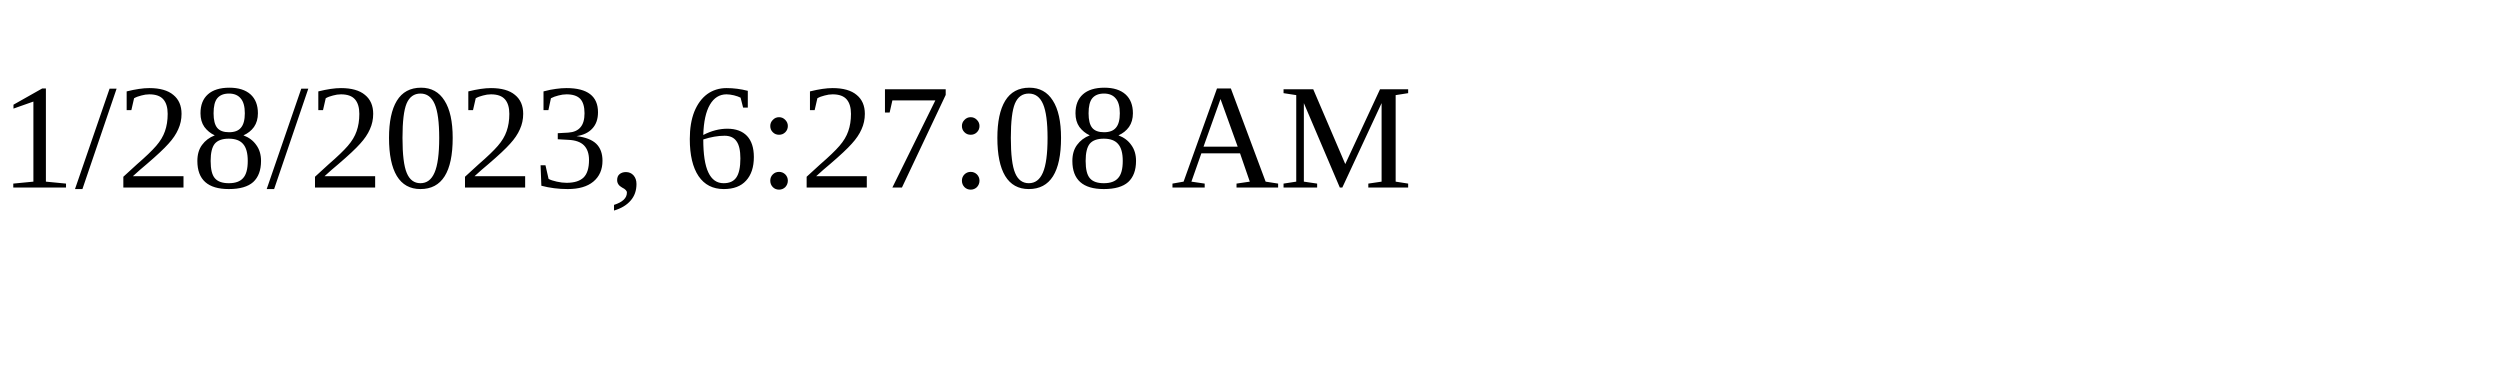
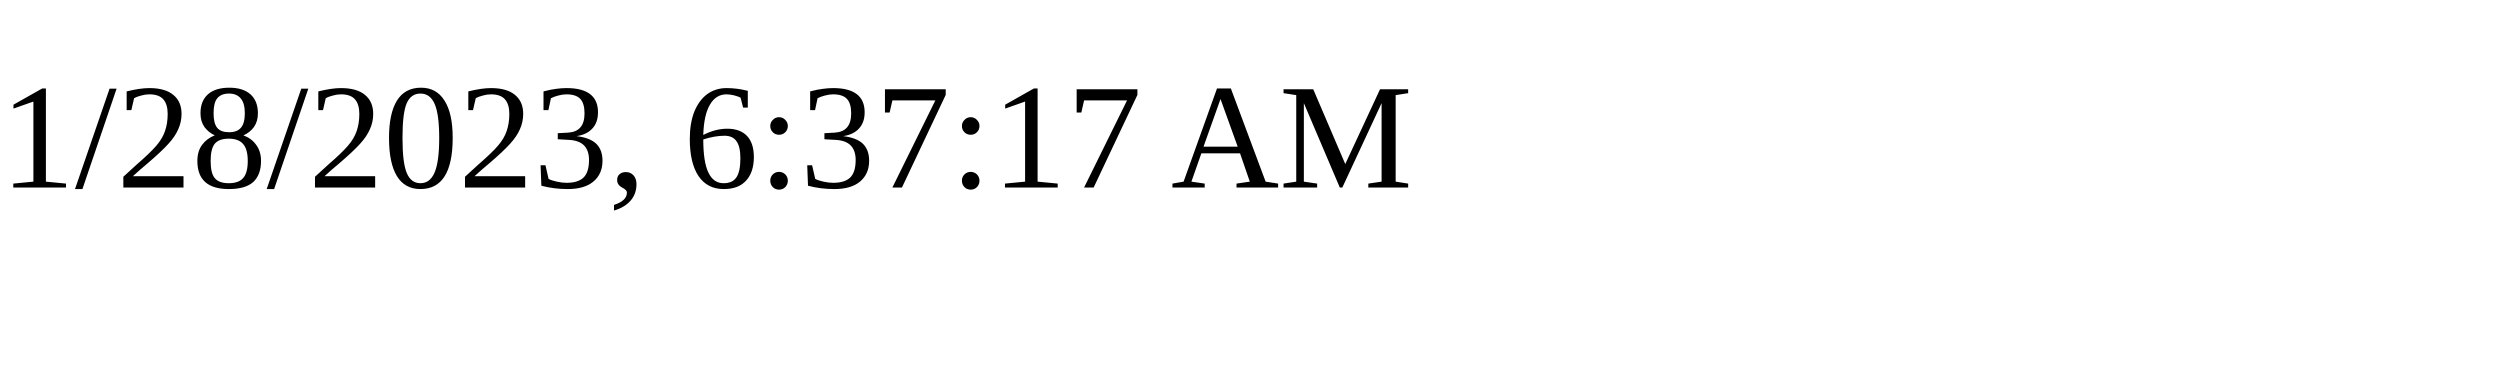
<svg xmlns="http://www.w3.org/2000/svg" height="30" width="200">
-   <text x="0" y="15">1/28/2023, 6:27:08 AM</text>
+   <text x="0" y="15">1/28/2023, 6:37:17 AM</text>
</svg>
